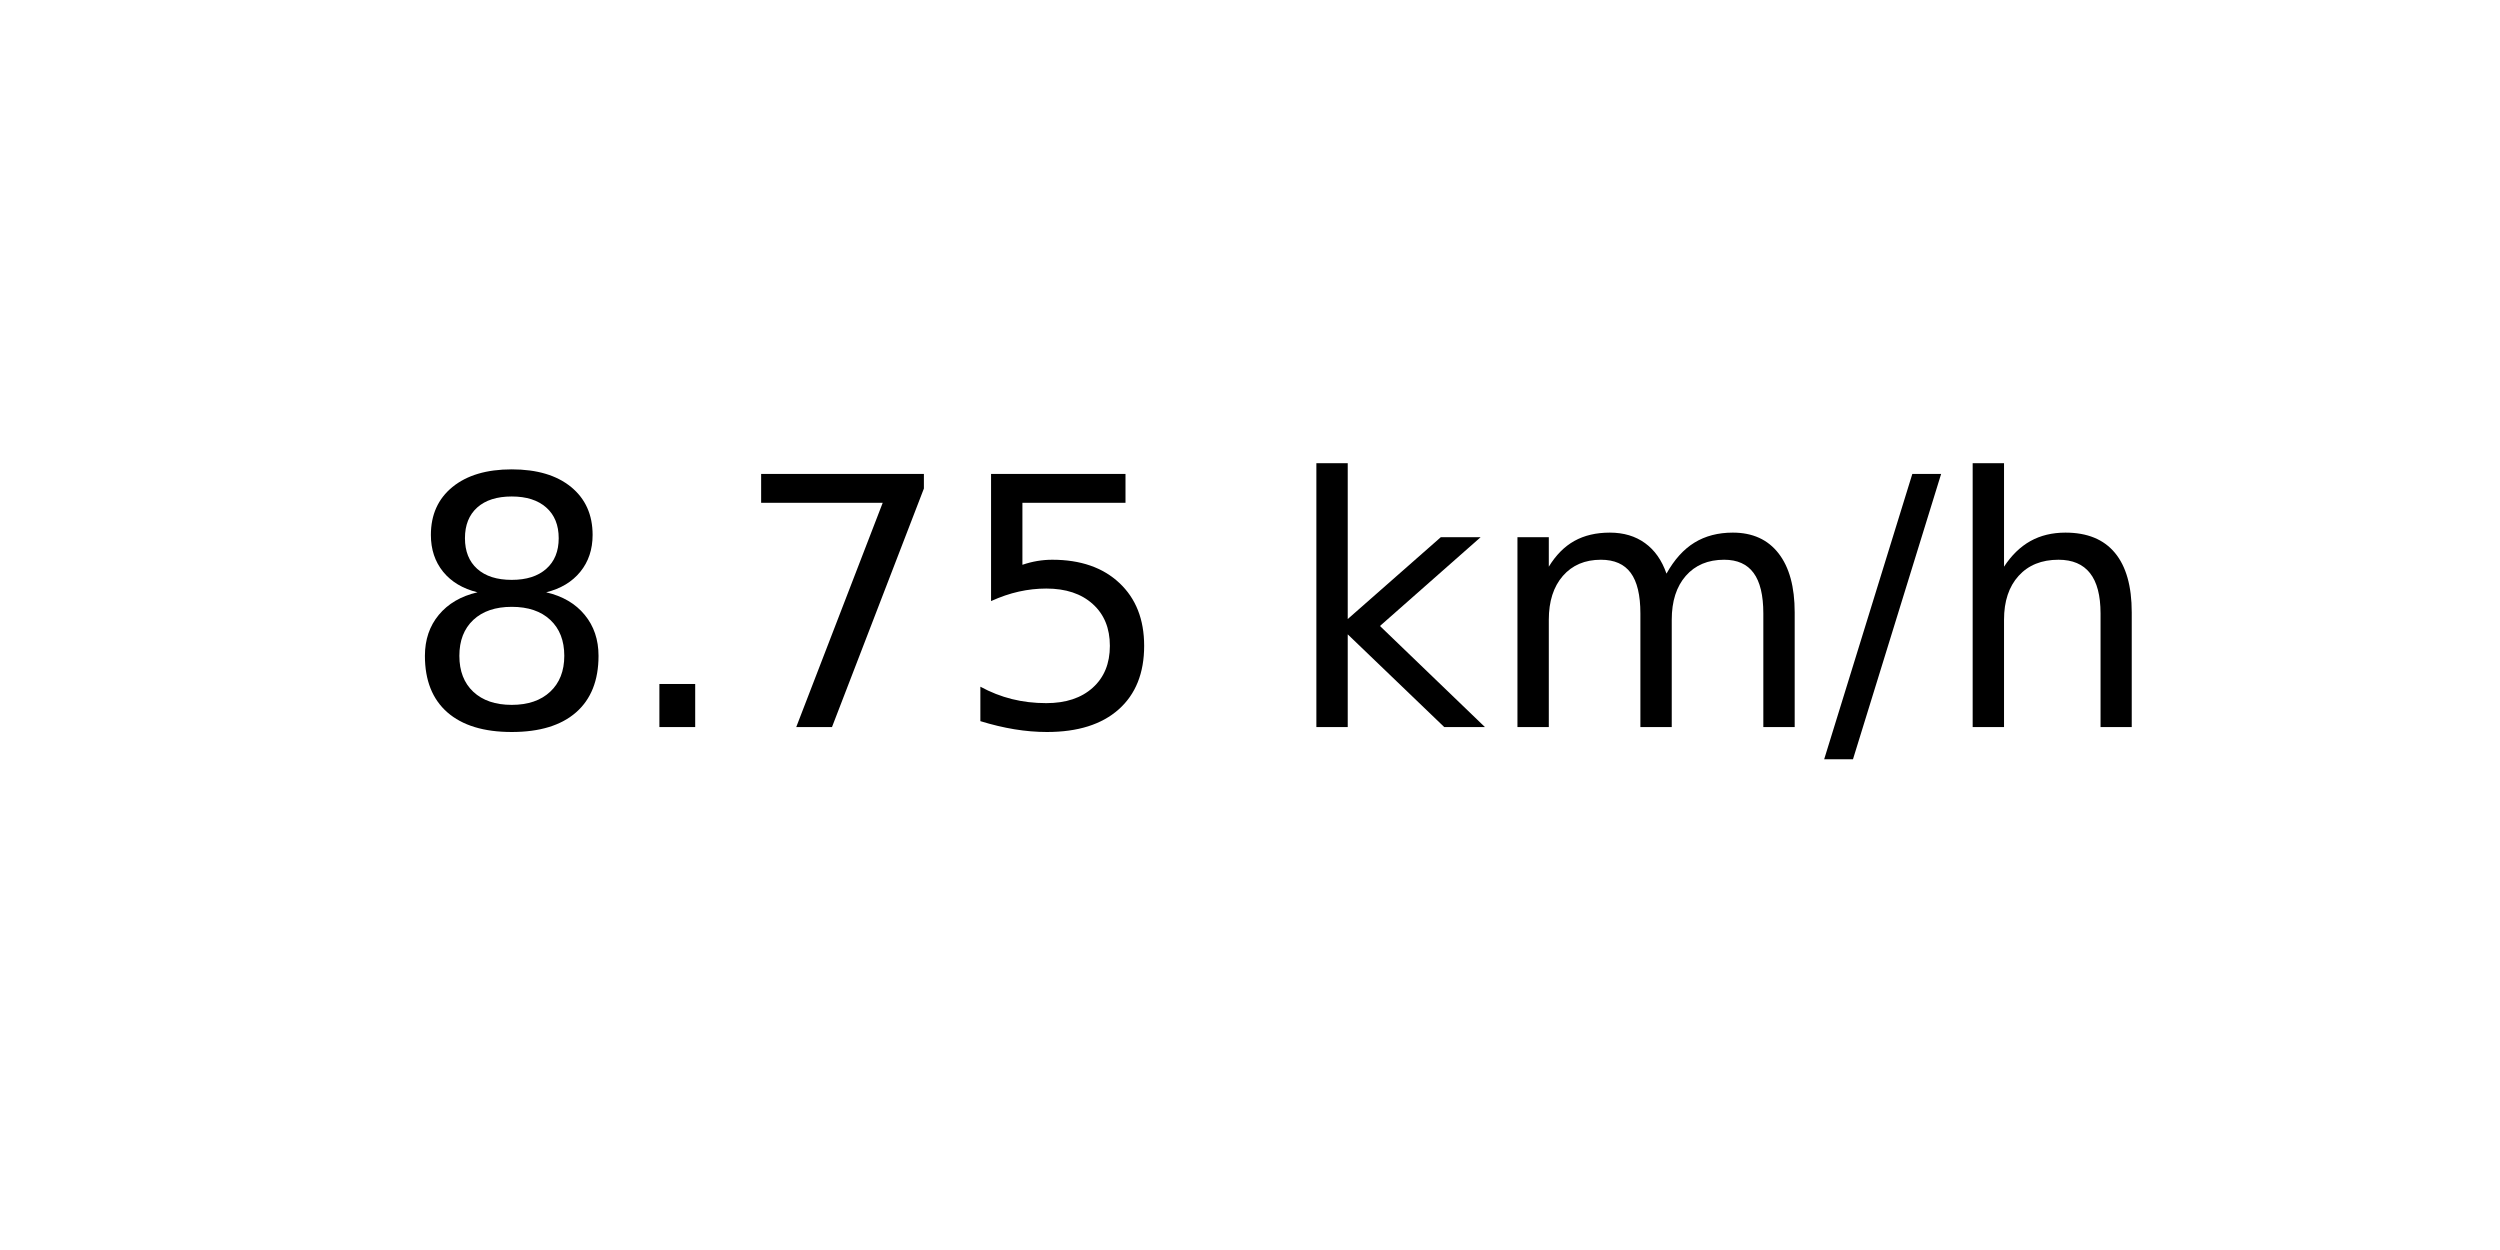
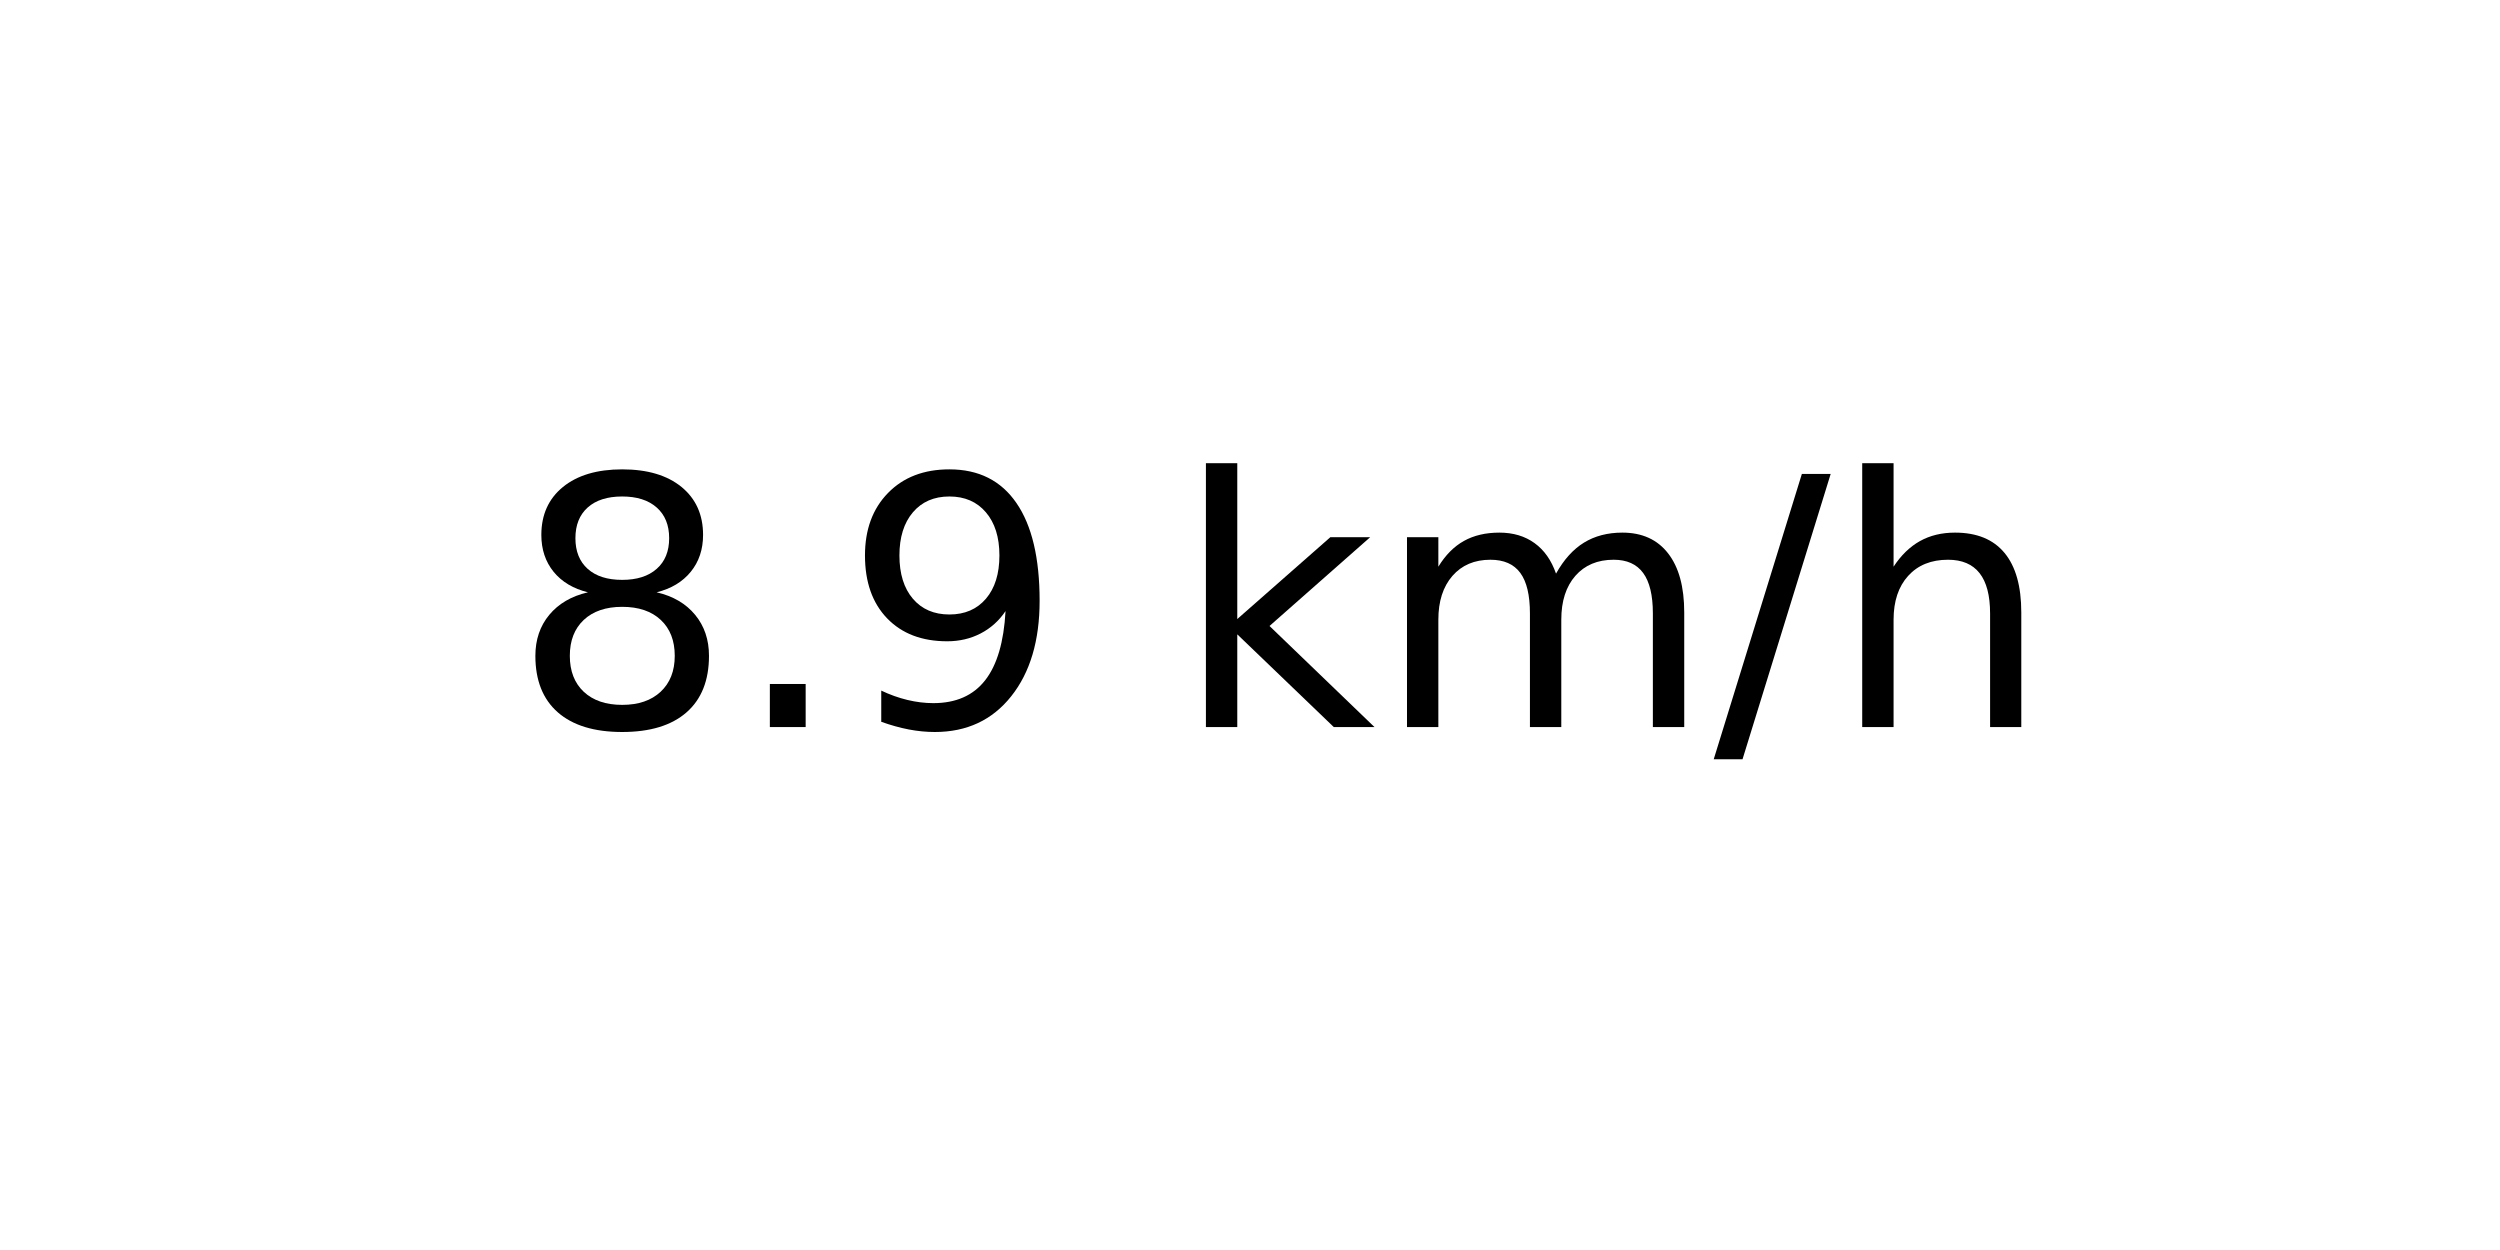
<svg xmlns="http://www.w3.org/2000/svg" xmlns:xlink="http://www.w3.org/1999/xlink" width="72pt" height="36pt" viewBox="0 0 72 36" version="1.1">
  <defs>
    <style type="text/css">*{stroke-linejoin: round; stroke-linecap: butt}</style>
  </defs>
  <g id="figure_1">
    <g id="axes_1">
      <g id="text_1">
-         <g transform="translate(11.55937 20.93937) scale(0.1 -0.1)">
+         <g transform="translate(14.74062 20.93937) scale(0.1 -0.1)">
          <defs>
            <path id="DejaVuSans-38" d="M 2034 2216  Q 1584 2216 1326 1975  Q 1069 1734 1069 1313  Q 1069 891 1326 650  Q 1584 409 2034 409  Q 2484 409 2743 651  Q 3003 894 3003 1313  Q 3003 1734 2745 1975  Q 2488 2216 2034 2216  z M 1403 2484  Q 997 2584 770 2862  Q 544 3141 544 3541  Q 544 4100 942 4425  Q 1341 4750 2034 4750  Q 2731 4750 3128 4425  Q 3525 4100 3525 3541  Q 3525 3141 3298 2862  Q 3072 2584 2669 2484  Q 3125 2378 3379 2068  Q 3634 1759 3634 1313  Q 3634 634 3220 271  Q 2806 -91 2034 -91  Q 1263 -91 848 271  Q 434 634 434 1313  Q 434 1759 690 2068  Q 947 2378 1403 2484  z M 1172 3481  Q 1172 3119 1398 2916  Q 1625 2713 2034 2713  Q 2441 2713 2670 2916  Q 2900 3119 2900 3481  Q 2900 3844 2670 4047  Q 2441 4250 2034 4250  Q 1625 4250 1398 4047  Q 1172 3844 1172 3481  z " transform="scale(0.015625)" />
            <path id="DejaVuSans-2e" d="M 684 794  L 1344 794  L 1344 0  L 684 0  L 684 794  z " transform="scale(0.015625)" />
-             <path id="DejaVuSans-37" d="M 525 4666  L 3525 4666  L 3525 4397  L 1831 0  L 1172 0  L 2766 4134  L 525 4134  L 525 4666  z " transform="scale(0.015625)" />
-             <path id="DejaVuSans-35" d="M 691 4666  L 3169 4666  L 3169 4134  L 1269 4134  L 1269 2991  Q 1406 3038 1543 3061  Q 1681 3084 1819 3084  Q 2600 3084 3056 2656  Q 3513 2228 3513 1497  Q 3513 744 3044 326  Q 2575 -91 1722 -91  Q 1428 -91 1123 -41  Q 819 9 494 109  L 494 744  Q 775 591 1075 516  Q 1375 441 1709 441  Q 2250 441 2565 725  Q 2881 1009 2881 1497  Q 2881 1984 2565 2268  Q 2250 2553 1709 2553  Q 1456 2553 1204 2497  Q 953 2441 691 2322  L 691 4666  z " transform="scale(0.015625)" />
+             <path id="DejaVuSans-39" d="M 703 97  L 703 672  Q 941 559 1184 500  Q 1428 441 1663 441  Q 2288 441 2617 861  Q 2947 1281 2994 2138  Q 2813 1869 2534 1725  Q 2256 1581 1919 1581  Q 1219 1581 811 2004  Q 403 2428 403 3163  Q 403 3881 828 4315  Q 1253 4750 1959 4750  Q 2769 4750 3195 4129  Q 3622 3509 3622 2328  Q 3622 1225 3098 567  Q 2575 -91 1691 -91  Q 1453 -91 1209 -44  Q 966 3 703 97  z M 1959 2075  Q 2384 2075 2632 2365  Q 2881 2656 2881 3163  Q 2881 3666 2632 3958  Q 2384 4250 1959 4250  Q 1534 4250 1286 3958  Q 1038 3666 1038 3163  Q 1038 2656 1286 2365  Q 1534 2075 1959 2075  z " transform="scale(0.015625)" />
            <path id="DejaVuSans-20" transform="scale(0.015625)" />
            <path id="DejaVuSans-6b" d="M 581 4863  L 1159 4863  L 1159 1991  L 2875 3500  L 3609 3500  L 1753 1863  L 3688 0  L 2938 0  L 1159 1709  L 1159 0  L 581 0  L 581 4863  z " transform="scale(0.015625)" />
            <path id="DejaVuSans-6d" d="M 3328 2828  Q 3544 3216 3844 3400  Q 4144 3584 4550 3584  Q 5097 3584 5394 3201  Q 5691 2819 5691 2113  L 5691 0  L 5113 0  L 5113 2094  Q 5113 2597 4934 2840  Q 4756 3084 4391 3084  Q 3944 3084 3684 2787  Q 3425 2491 3425 1978  L 3425 0  L 2847 0  L 2847 2094  Q 2847 2600 2669 2842  Q 2491 3084 2119 3084  Q 1678 3084 1418 2786  Q 1159 2488 1159 1978  L 1159 0  L 581 0  L 581 3500  L 1159 3500  L 1159 2956  Q 1356 3278 1631 3431  Q 1906 3584 2284 3584  Q 2666 3584 2933 3390  Q 3200 3197 3328 2828  z " transform="scale(0.015625)" />
            <path id="DejaVuSans-2f" d="M 1625 4666  L 2156 4666  L 531 -594  L 0 -594  L 1625 4666  z " transform="scale(0.015625)" />
            <path id="DejaVuSans-68" d="M 3513 2113  L 3513 0  L 2938 0  L 2938 2094  Q 2938 2591 2744 2837  Q 2550 3084 2163 3084  Q 1697 3084 1428 2787  Q 1159 2491 1159 1978  L 1159 0  L 581 0  L 581 4863  L 1159 4863  L 1159 2956  Q 1366 3272 1645 3428  Q 1925 3584 2291 3584  Q 2894 3584 3203 3211  Q 3513 2838 3513 2113  z " transform="scale(0.015625)" />
          </defs>
          <use xlink:href="#DejaVuSans-38" />
          <use xlink:href="#DejaVuSans-2e" x="63.623" />
-           <use xlink:href="#DejaVuSans-37" x="95.41" />
-           <use xlink:href="#DejaVuSans-35" x="159.033" />
-           <use xlink:href="#DejaVuSans-20" x="222.656" />
-           <use xlink:href="#DejaVuSans-6b" x="254.443" />
-           <use xlink:href="#DejaVuSans-6d" x="312.354" />
-           <use xlink:href="#DejaVuSans-2f" x="409.766" />
-           <use xlink:href="#DejaVuSans-68" x="443.457" />
+           <use xlink:href="#DejaVuSans-39" x="95.41" />
+           <use xlink:href="#DejaVuSans-20" x="159.033" />
+           <use xlink:href="#DejaVuSans-6b" x="190.82" />
+           <use xlink:href="#DejaVuSans-6d" x="248.73" />
+           <use xlink:href="#DejaVuSans-2f" x="346.143" />
+           <use xlink:href="#DejaVuSans-68" x="379.834" />
        </g>
      </g>
    </g>
  </g>
</svg>
